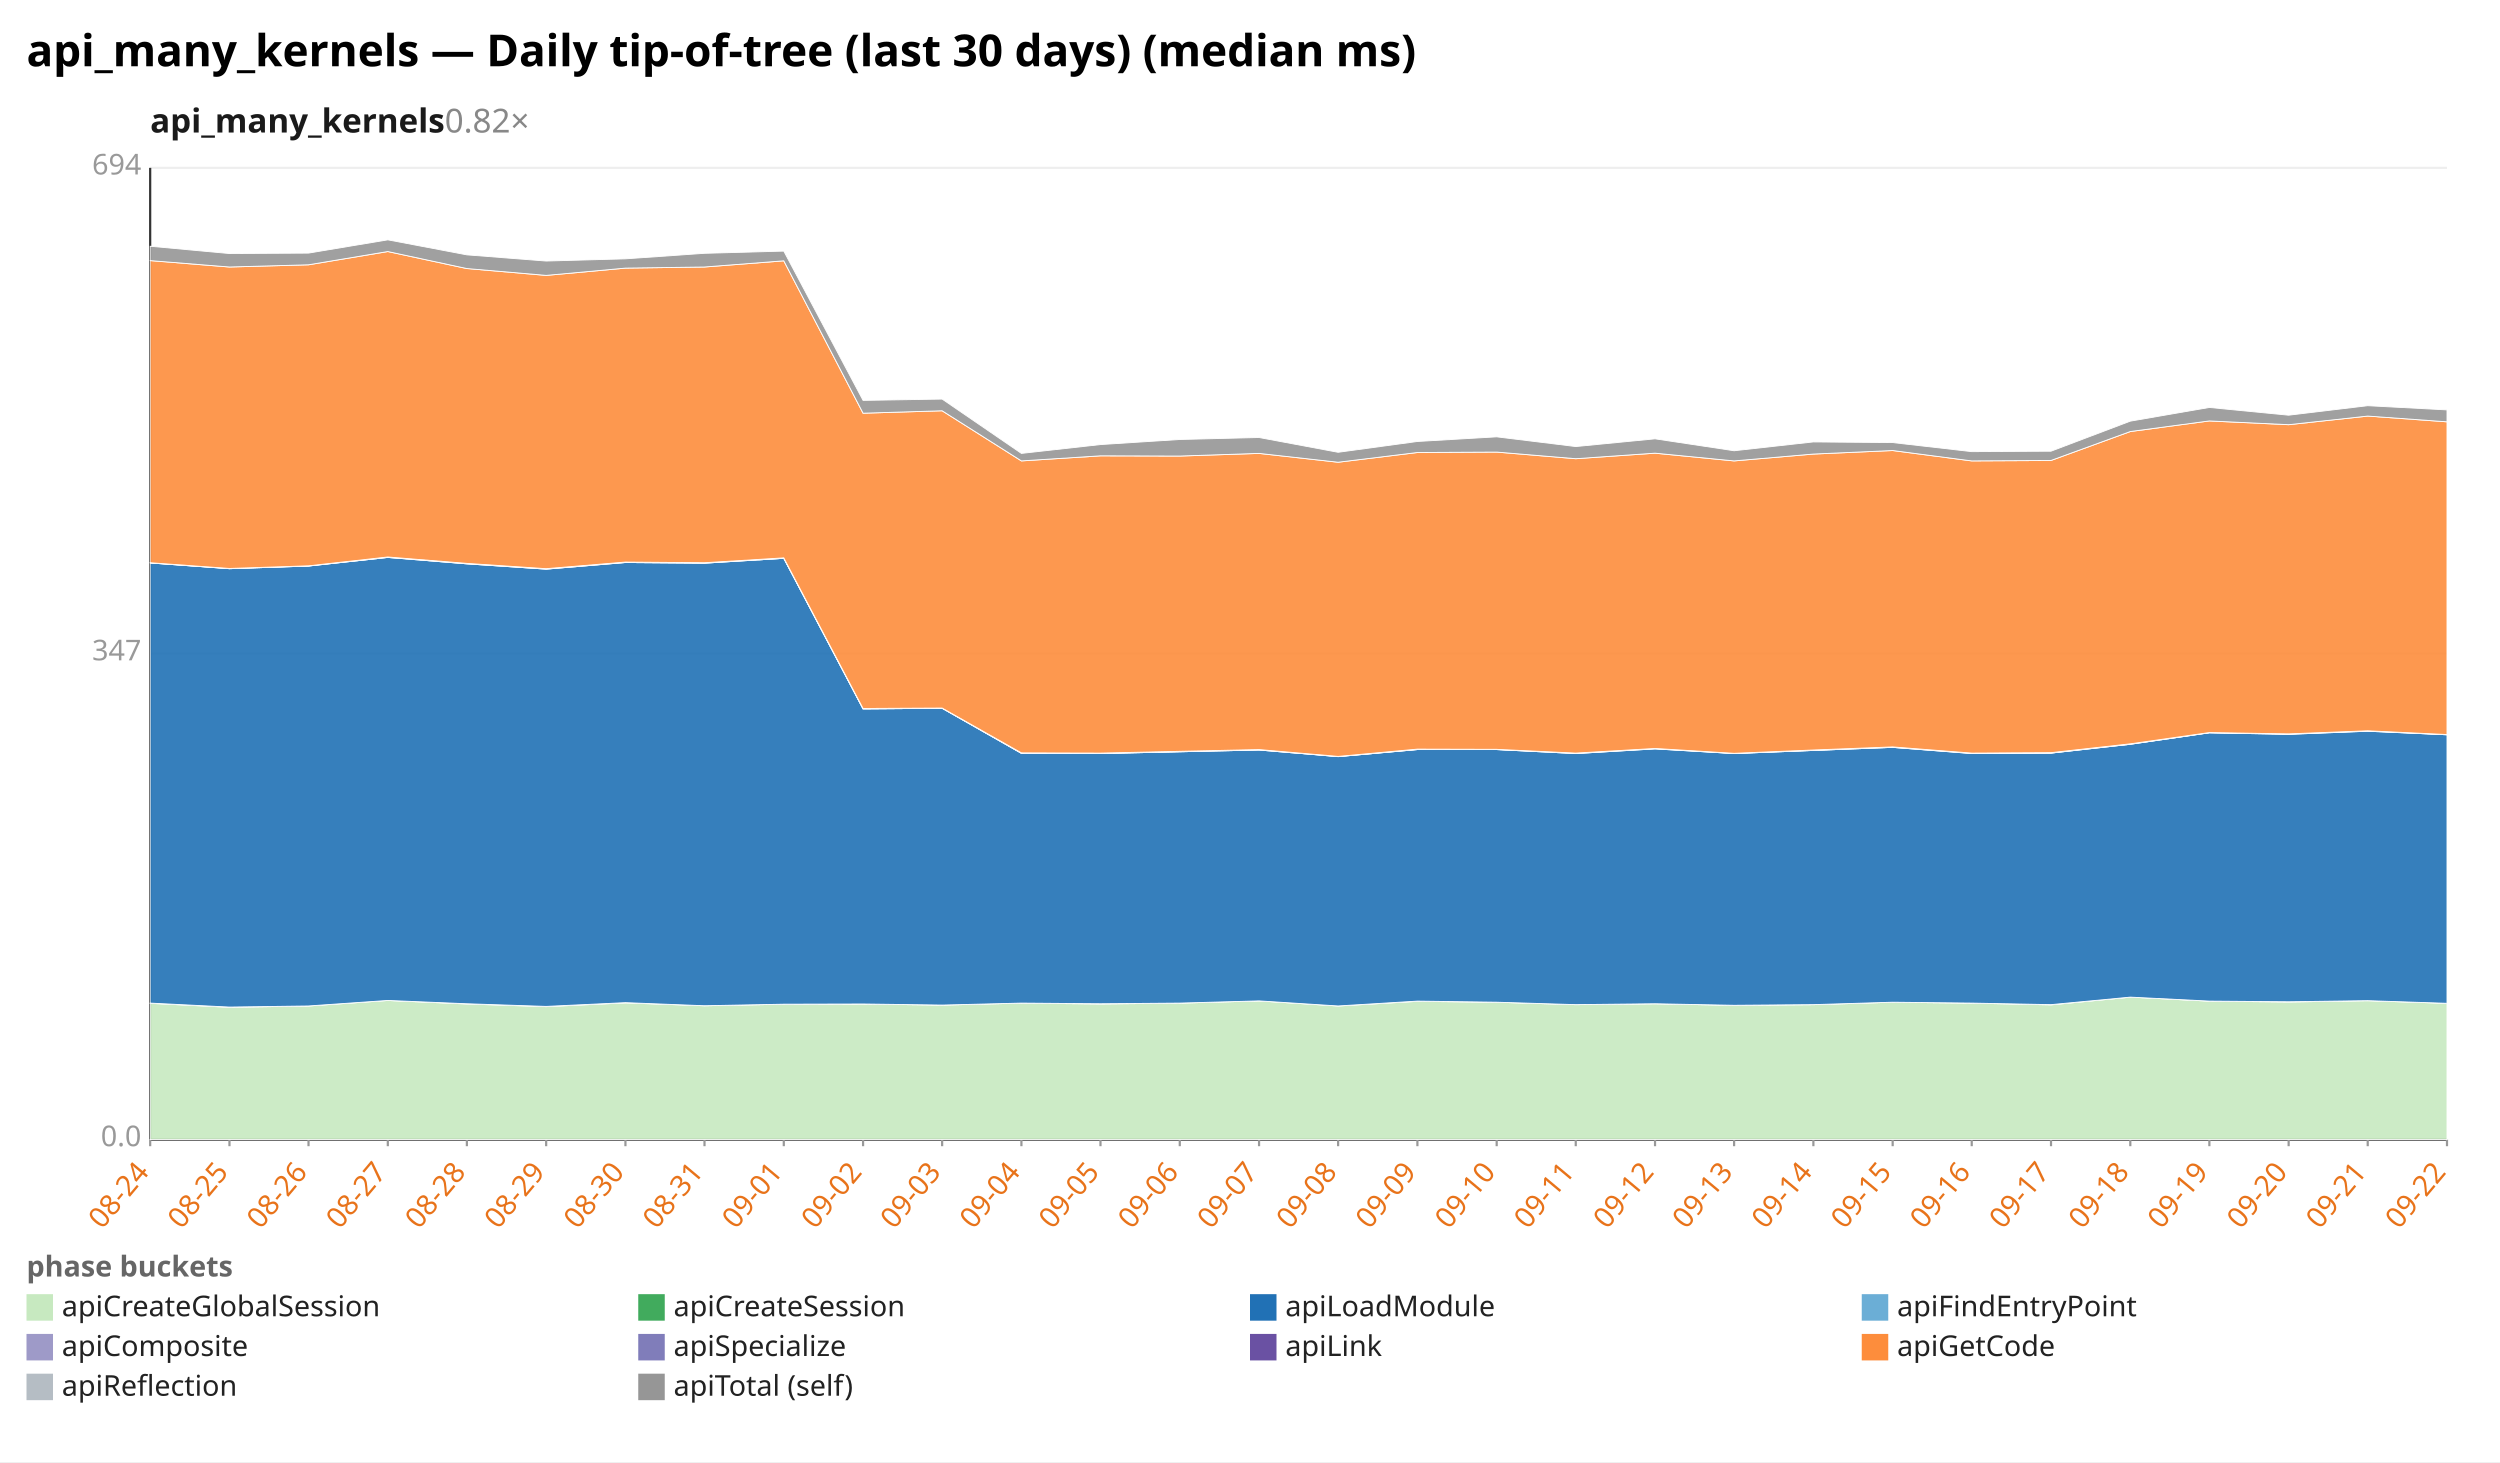
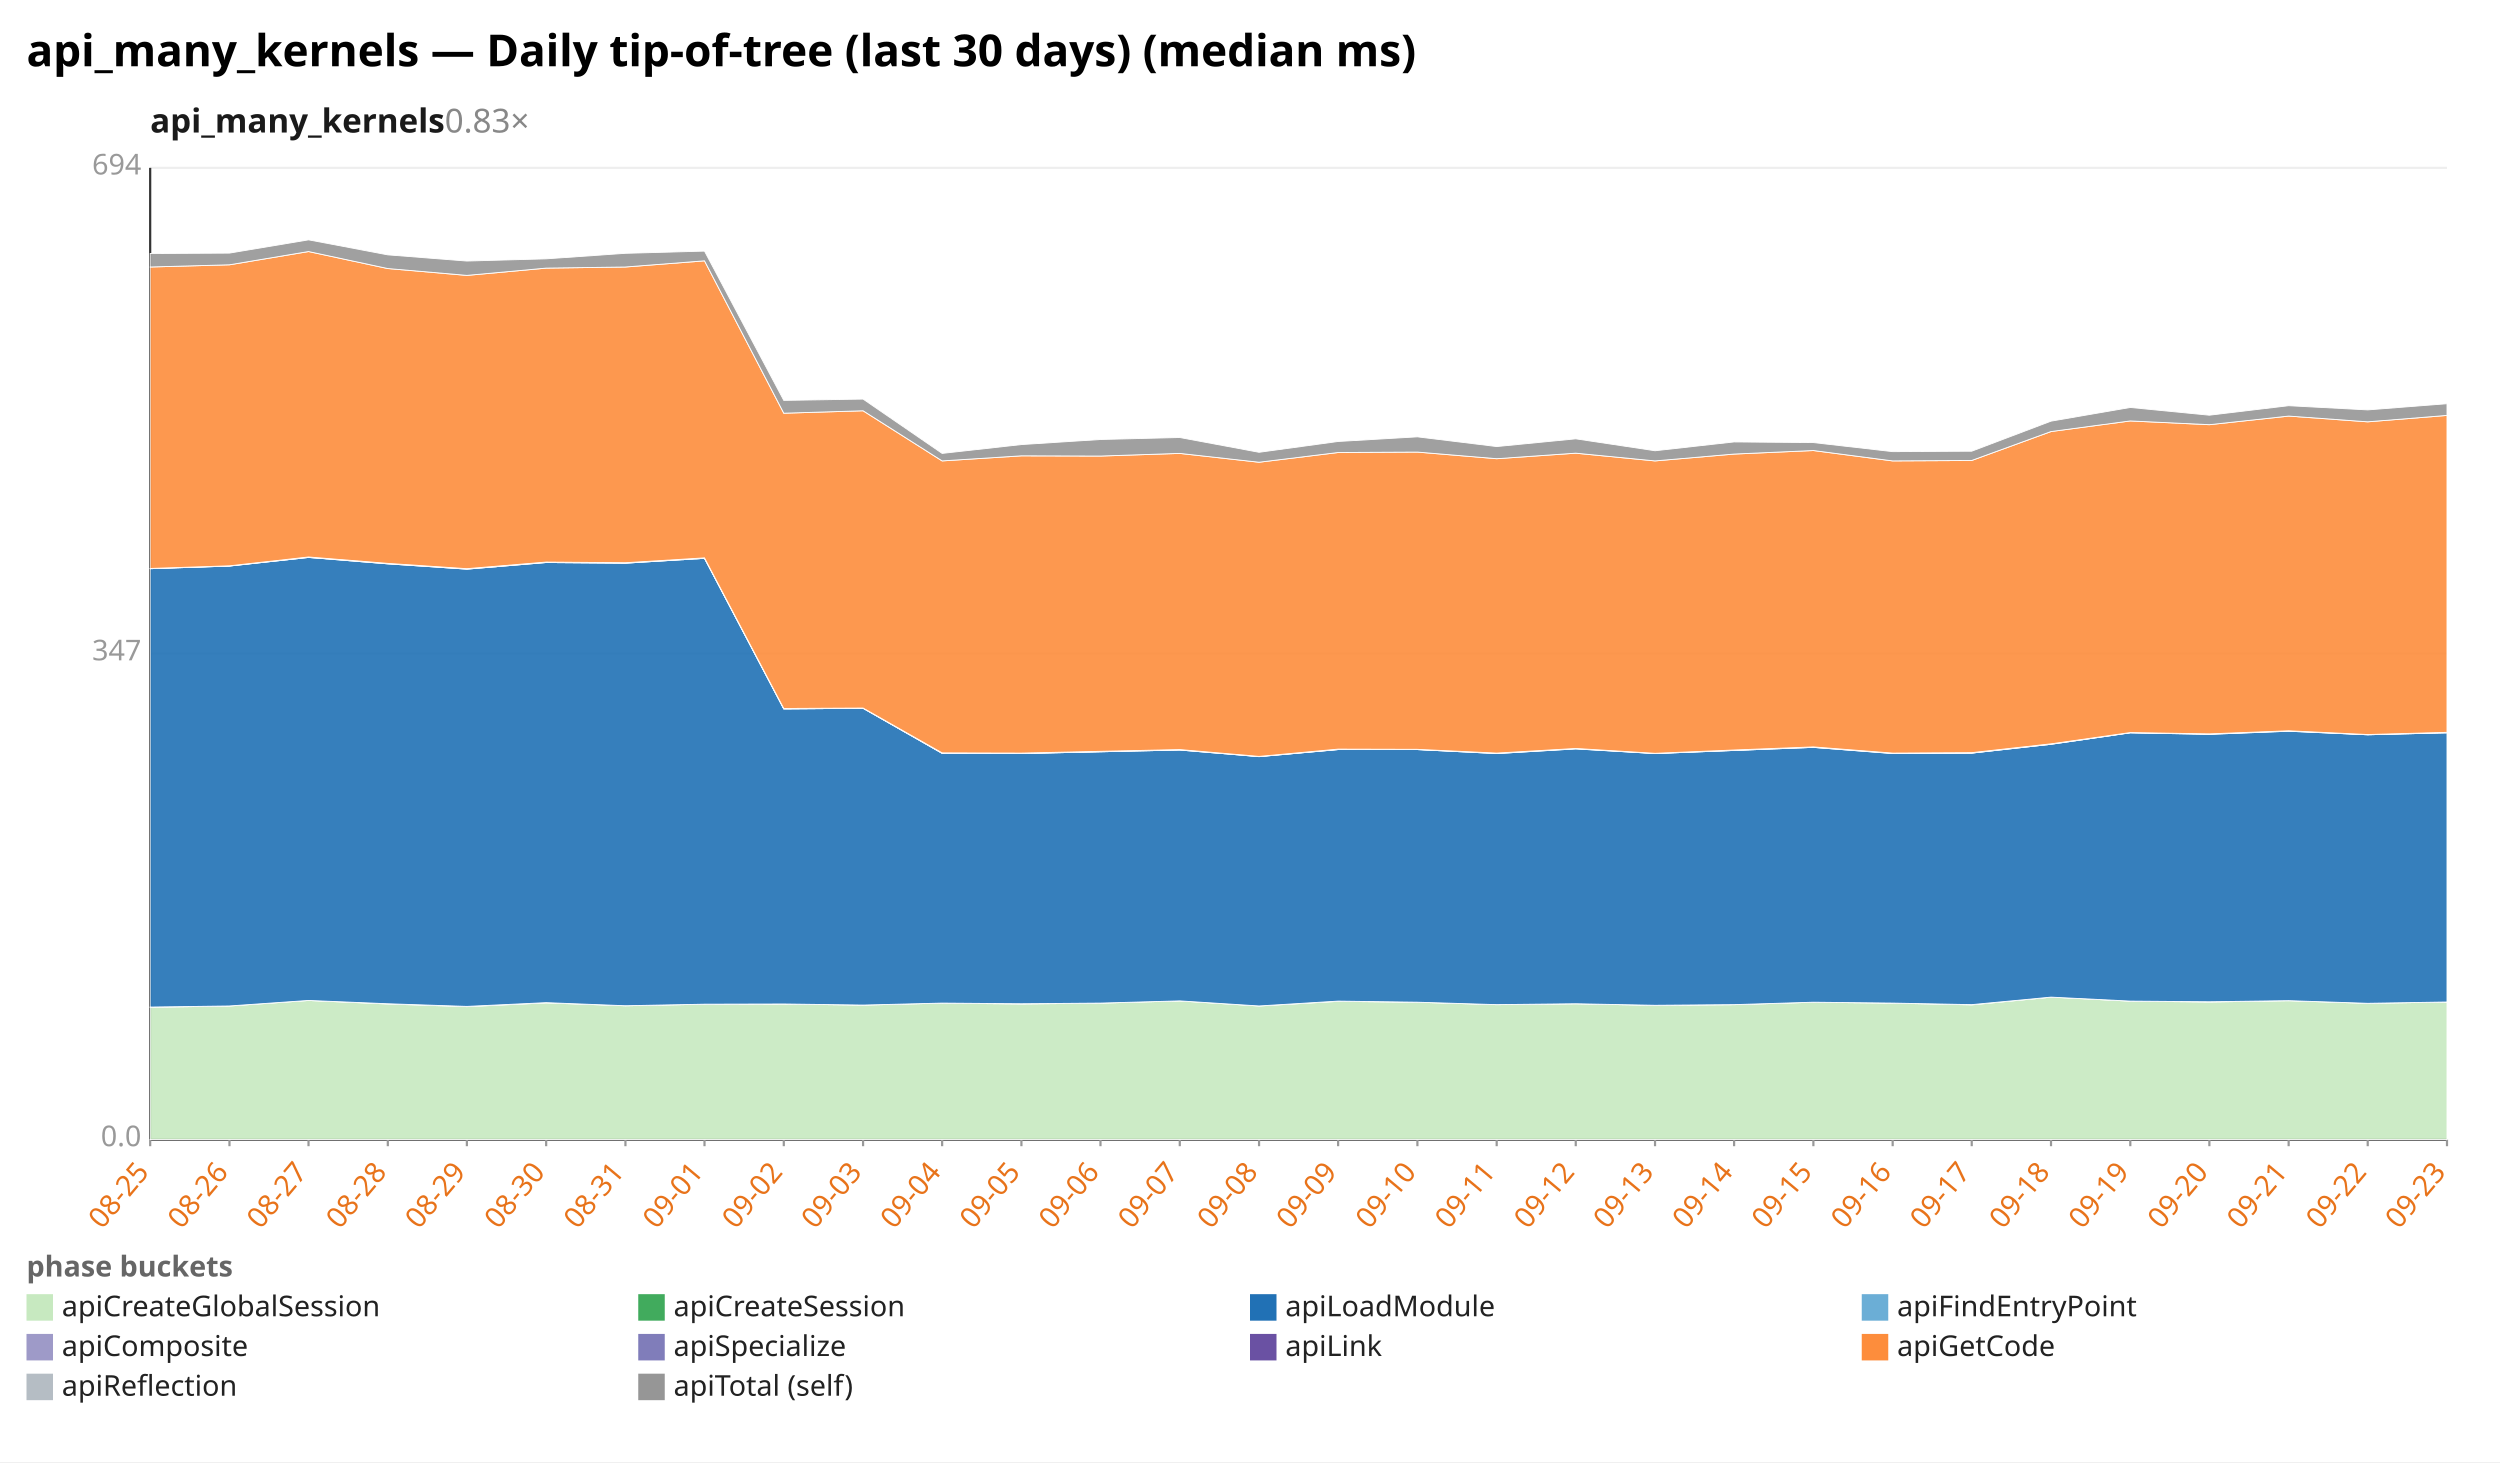
<svg xmlns="http://www.w3.org/2000/svg" width="1132" height="662" viewBox="0 0 1132 662" preserveAspectRatio="xMidYMid meet" font-family="sans-serif" font-size="13">
  <rect width="1132" height="662" fill="white" />
  <text x="12" y="30" font-size="20" font-weight="bold">api_many_kernels — Daily tip-of-tree (last 30 days) (median ms)</text>
-   <text x="68" y="60" font-size="15" font-weight="600" fill="#1a1a1a">api_many_kernels<tspan fill="#888" font-weight="400" text-decoration="none">  0.82×</tspan>
+   <text x="68" y="60" font-size="15" font-weight="600" fill="#1a1a1a">api_many_kernels<tspan fill="#888" font-weight="400" text-decoration="none">  0.83×</tspan>
  </text>
  <line x1="68.0" y1="516.0" x2="1108.0" y2="516.0" stroke="#eee" />
  <text x="64.0" y="519.0" text-anchor="end" fill="#999">0.0</text>
  <line x1="68.0" y1="296.0" x2="1108.0" y2="296.0" stroke="#eee" />
  <text x="64.0" y="299.0" text-anchor="end" fill="#999">347</text>
  <line x1="68.0" y1="76.0" x2="1108.0" y2="76.0" stroke="#eee" />
  <text x="64.0" y="79.0" text-anchor="end" fill="#999">694</text>
  <line x1="68.0" y1="76.0" x2="68.0" y2="516.0" stroke="#333" />
  <line x1="68.0" y1="516.0" x2="1108.0" y2="516.0" stroke="#333" />
  <line x1="68.0" y1="516.0" x2="68.0" y2="519.0" stroke="#999" />
-   <text x="68.0" y="531.0" text-anchor="end" fill="#e8731a" transform="rotate(-50 68.0 531.0)">08-24</text>
+   <text x="68.0" y="531.0" text-anchor="end" fill="#e8731a" transform="rotate(-50 68.0 531.0)">08-25</text>
  <line x1="103.9" y1="516.0" x2="103.9" y2="519.0" stroke="#999" />
-   <text x="103.9" y="531.0" text-anchor="end" fill="#e8731a" transform="rotate(-50 103.9 531.0)">08-25</text>
+   <text x="103.9" y="531.0" text-anchor="end" fill="#e8731a" transform="rotate(-50 103.9 531.0)">08-26</text>
  <line x1="139.7" y1="516.0" x2="139.7" y2="519.0" stroke="#999" />
-   <text x="139.7" y="531.0" text-anchor="end" fill="#e8731a" transform="rotate(-50 139.7 531.0)">08-26</text>
+   <text x="139.7" y="531.0" text-anchor="end" fill="#e8731a" transform="rotate(-50 139.7 531.0)">08-27</text>
  <line x1="175.6" y1="516.0" x2="175.6" y2="519.0" stroke="#999" />
-   <text x="175.6" y="531.0" text-anchor="end" fill="#e8731a" transform="rotate(-50 175.6 531.0)">08-27</text>
+   <text x="175.6" y="531.0" text-anchor="end" fill="#e8731a" transform="rotate(-50 175.6 531.0)">08-28</text>
  <line x1="211.4" y1="516.0" x2="211.4" y2="519.0" stroke="#999" />
-   <text x="211.4" y="531.0" text-anchor="end" fill="#e8731a" transform="rotate(-50 211.4 531.0)">08-28</text>
+   <text x="211.4" y="531.0" text-anchor="end" fill="#e8731a" transform="rotate(-50 211.4 531.0)">08-29</text>
  <line x1="247.3" y1="516.0" x2="247.3" y2="519.0" stroke="#999" />
-   <text x="247.3" y="531.0" text-anchor="end" fill="#e8731a" transform="rotate(-50 247.3 531.0)">08-29</text>
+   <text x="247.3" y="531.0" text-anchor="end" fill="#e8731a" transform="rotate(-50 247.3 531.0)">08-30</text>
  <line x1="283.2" y1="516.0" x2="283.2" y2="519.0" stroke="#999" />
-   <text x="283.2" y="531.0" text-anchor="end" fill="#e8731a" transform="rotate(-50 283.2 531.0)">08-30</text>
+   <text x="283.2" y="531.0" text-anchor="end" fill="#e8731a" transform="rotate(-50 283.2 531.0)">08-31</text>
  <line x1="319.0" y1="516.0" x2="319.0" y2="519.0" stroke="#999" />
-   <text x="319.0" y="531.0" text-anchor="end" fill="#e8731a" transform="rotate(-50 319.0 531.0)">08-31</text>
+   <text x="319.0" y="531.0" text-anchor="end" fill="#e8731a" transform="rotate(-50 319.0 531.0)">09-01</text>
  <line x1="354.9" y1="516.0" x2="354.9" y2="519.0" stroke="#999" />
-   <text x="354.9" y="531.0" text-anchor="end" fill="#e8731a" transform="rotate(-50 354.9 531.0)">09-01</text>
+   <text x="354.9" y="531.0" text-anchor="end" fill="#e8731a" transform="rotate(-50 354.9 531.0)">09-02</text>
  <line x1="390.8" y1="516.0" x2="390.8" y2="519.0" stroke="#999" />
-   <text x="390.8" y="531.0" text-anchor="end" fill="#e8731a" transform="rotate(-50 390.8 531.0)">09-02</text>
+   <text x="390.8" y="531.0" text-anchor="end" fill="#e8731a" transform="rotate(-50 390.8 531.0)">09-03</text>
  <line x1="426.6" y1="516.0" x2="426.6" y2="519.0" stroke="#999" />
-   <text x="426.6" y="531.0" text-anchor="end" fill="#e8731a" transform="rotate(-50 426.6 531.0)">09-03</text>
+   <text x="426.6" y="531.0" text-anchor="end" fill="#e8731a" transform="rotate(-50 426.6 531.0)">09-04</text>
  <line x1="462.5" y1="516.0" x2="462.5" y2="519.0" stroke="#999" />
-   <text x="462.5" y="531.0" text-anchor="end" fill="#e8731a" transform="rotate(-50 462.5 531.0)">09-04</text>
+   <text x="462.5" y="531.0" text-anchor="end" fill="#e8731a" transform="rotate(-50 462.5 531.0)">09-05</text>
  <line x1="498.3" y1="516.0" x2="498.3" y2="519.0" stroke="#999" />
-   <text x="498.3" y="531.0" text-anchor="end" fill="#e8731a" transform="rotate(-50 498.3 531.0)">09-05</text>
+   <text x="498.3" y="531.0" text-anchor="end" fill="#e8731a" transform="rotate(-50 498.3 531.0)">09-06</text>
  <line x1="534.2" y1="516.0" x2="534.2" y2="519.0" stroke="#999" />
-   <text x="534.2" y="531.0" text-anchor="end" fill="#e8731a" transform="rotate(-50 534.2 531.0)">09-06</text>
+   <text x="534.2" y="531.0" text-anchor="end" fill="#e8731a" transform="rotate(-50 534.2 531.0)">09-07</text>
  <line x1="570.1" y1="516.0" x2="570.1" y2="519.0" stroke="#999" />
-   <text x="570.1" y="531.0" text-anchor="end" fill="#e8731a" transform="rotate(-50 570.1 531.0)">09-07</text>
+   <text x="570.1" y="531.0" text-anchor="end" fill="#e8731a" transform="rotate(-50 570.1 531.0)">09-08</text>
  <line x1="605.9" y1="516.0" x2="605.9" y2="519.0" stroke="#999" />
-   <text x="605.9" y="531.0" text-anchor="end" fill="#e8731a" transform="rotate(-50 605.9 531.0)">09-08</text>
+   <text x="605.9" y="531.0" text-anchor="end" fill="#e8731a" transform="rotate(-50 605.9 531.0)">09-09</text>
  <line x1="641.8" y1="516.0" x2="641.8" y2="519.0" stroke="#999" />
-   <text x="641.8" y="531.0" text-anchor="end" fill="#e8731a" transform="rotate(-50 641.8 531.0)">09-09</text>
+   <text x="641.8" y="531.0" text-anchor="end" fill="#e8731a" transform="rotate(-50 641.8 531.0)">09-10</text>
  <line x1="677.7" y1="516.0" x2="677.7" y2="519.0" stroke="#999" />
-   <text x="677.7" y="531.0" text-anchor="end" fill="#e8731a" transform="rotate(-50 677.7 531.0)">09-10</text>
+   <text x="677.7" y="531.0" text-anchor="end" fill="#e8731a" transform="rotate(-50 677.7 531.0)">09-11</text>
  <line x1="713.5" y1="516.0" x2="713.5" y2="519.0" stroke="#999" />
-   <text x="713.5" y="531.0" text-anchor="end" fill="#e8731a" transform="rotate(-50 713.5 531.0)">09-11</text>
+   <text x="713.5" y="531.0" text-anchor="end" fill="#e8731a" transform="rotate(-50 713.5 531.0)">09-12</text>
  <line x1="749.4" y1="516.0" x2="749.4" y2="519.0" stroke="#999" />
-   <text x="749.4" y="531.0" text-anchor="end" fill="#e8731a" transform="rotate(-50 749.4 531.0)">09-12</text>
+   <text x="749.4" y="531.0" text-anchor="end" fill="#e8731a" transform="rotate(-50 749.4 531.0)">09-13</text>
  <line x1="785.2" y1="516.0" x2="785.2" y2="519.0" stroke="#999" />
-   <text x="785.2" y="531.0" text-anchor="end" fill="#e8731a" transform="rotate(-50 785.2 531.0)">09-13</text>
+   <text x="785.2" y="531.0" text-anchor="end" fill="#e8731a" transform="rotate(-50 785.2 531.0)">09-14</text>
  <line x1="821.1" y1="516.0" x2="821.1" y2="519.0" stroke="#999" />
-   <text x="821.1" y="531.0" text-anchor="end" fill="#e8731a" transform="rotate(-50 821.1 531.0)">09-14</text>
+   <text x="821.1" y="531.0" text-anchor="end" fill="#e8731a" transform="rotate(-50 821.1 531.0)">09-15</text>
  <line x1="857.0" y1="516.0" x2="857.0" y2="519.0" stroke="#999" />
-   <text x="857.0" y="531.0" text-anchor="end" fill="#e8731a" transform="rotate(-50 857.0 531.0)">09-15</text>
+   <text x="857.0" y="531.0" text-anchor="end" fill="#e8731a" transform="rotate(-50 857.0 531.0)">09-16</text>
  <line x1="892.8" y1="516.0" x2="892.8" y2="519.0" stroke="#999" />
-   <text x="892.8" y="531.0" text-anchor="end" fill="#e8731a" transform="rotate(-50 892.8 531.0)">09-16</text>
+   <text x="892.8" y="531.0" text-anchor="end" fill="#e8731a" transform="rotate(-50 892.8 531.0)">09-17</text>
  <line x1="928.7" y1="516.0" x2="928.7" y2="519.0" stroke="#999" />
-   <text x="928.7" y="531.0" text-anchor="end" fill="#e8731a" transform="rotate(-50 928.7 531.0)">09-17</text>
+   <text x="928.7" y="531.0" text-anchor="end" fill="#e8731a" transform="rotate(-50 928.7 531.0)">09-18</text>
  <line x1="964.6" y1="516.0" x2="964.6" y2="519.0" stroke="#999" />
-   <text x="964.6" y="531.0" text-anchor="end" fill="#e8731a" transform="rotate(-50 964.6 531.0)">09-18</text>
+   <text x="964.6" y="531.0" text-anchor="end" fill="#e8731a" transform="rotate(-50 964.6 531.0)">09-19</text>
  <line x1="1000.4" y1="516.0" x2="1000.4" y2="519.0" stroke="#999" />
-   <text x="1000.4" y="531.0" text-anchor="end" fill="#e8731a" transform="rotate(-50 1000.4 531.0)">09-19</text>
+   <text x="1000.4" y="531.0" text-anchor="end" fill="#e8731a" transform="rotate(-50 1000.4 531.0)">09-20</text>
  <line x1="1036.3" y1="516.0" x2="1036.3" y2="519.0" stroke="#999" />
-   <text x="1036.3" y="531.0" text-anchor="end" fill="#e8731a" transform="rotate(-50 1036.3 531.0)">09-20</text>
+   <text x="1036.3" y="531.0" text-anchor="end" fill="#e8731a" transform="rotate(-50 1036.3 531.0)">09-21</text>
  <line x1="1072.1" y1="516.0" x2="1072.1" y2="519.0" stroke="#999" />
-   <text x="1072.1" y="531.0" text-anchor="end" fill="#e8731a" transform="rotate(-50 1072.1 531.0)">09-21</text>
+   <text x="1072.1" y="531.0" text-anchor="end" fill="#e8731a" transform="rotate(-50 1072.1 531.0)">09-22</text>
  <line x1="1108.0" y1="516.0" x2="1108.0" y2="519.0" stroke="#999" />
-   <text x="1108.0" y="531.0" text-anchor="end" fill="#e8731a" transform="rotate(-50 1108.0 531.0)">09-22</text>
-   <polygon points="68.0,454.3 103.9,456.1 139.7,455.5 175.6,453.0 211.4,454.6 247.3,455.8 283.2,454.1 319.0,455.4 354.9,454.7 390.8,454.6 426.6,455.1 462.5,454.2 498.3,454.6 534.2,454.2 570.1,453.2 605.9,455.5 641.8,453.4 677.7,453.8 713.5,454.9 749.4,454.5 785.2,455.2 821.1,454.9 857.0,453.8 892.8,454.2 928.7,455.0 964.6,451.5 1000.4,453.3 1036.3,453.7 1072.1,453.1 1108.0,454.3 1108.0,516.0 1072.1,516.0 1036.3,516.0 1000.4,516.0 964.6,516.0 928.7,516.0 892.8,516.0 857.0,516.0 821.1,516.0 785.2,516.0 749.4,516.0 713.5,516.0 677.7,516.0 641.8,516.0 605.9,516.0 570.1,516.0 534.2,516.0 498.3,516.0 462.5,516.0 426.6,516.0 390.8,516.0 354.9,516.0 319.0,516.0 283.2,516.0 247.3,516.0 211.4,516.0 175.6,516.0 139.7,516.0 103.9,516.0 68.0,516.0" fill="#c7e9c0" fill-opacity="0.9" stroke="#fff" stroke-width="0.4" />
-   <polygon points="68.0,454.2 103.9,456.0 139.7,455.5 175.6,453.0 211.4,454.5 247.3,455.7 283.2,454.0 319.0,455.4 354.9,454.7 390.8,454.6 426.6,455.1 462.5,454.2 498.3,454.5 534.2,454.2 570.1,453.2 605.9,455.5 641.8,453.3 677.7,453.8 713.5,454.9 749.4,454.5 785.2,455.2 821.1,454.9 857.0,453.8 892.8,454.2 928.7,454.9 964.6,451.5 1000.4,453.3 1036.3,453.6 1072.1,453.1 1108.0,454.3 1108.0,454.3 1072.1,453.1 1036.3,453.7 1000.4,453.3 964.6,451.5 928.7,455.0 892.8,454.2 857.0,453.8 821.1,454.9 785.2,455.2 749.4,454.5 713.5,454.9 677.7,453.8 641.8,453.4 605.9,455.5 570.1,453.2 534.2,454.2 498.3,454.6 462.5,454.2 426.6,455.1 390.8,454.6 354.9,454.7 319.0,455.4 283.2,454.1 247.3,455.8 211.4,454.6 175.6,453.0 139.7,455.5 103.9,456.1 68.0,454.3" fill="#41ab5d" fill-opacity="0.9" stroke="#fff" stroke-width="0.4" />
-   <polygon points="68.0,254.9 103.9,257.5 139.7,256.3 175.6,252.4 211.4,255.3 247.3,257.7 283.2,254.7 319.0,255.0 354.9,252.8 390.8,321.0 426.6,320.7 462.5,341.1 498.3,341.2 534.2,340.4 570.1,339.6 605.9,342.6 641.8,339.4 677.7,339.4 713.5,341.2 749.4,339.1 785.2,341.2 821.1,339.8 857.0,338.4 892.8,341.2 928.7,341.0 964.6,337.0 1000.4,331.8 1036.3,332.5 1072.1,331.1 1108.0,332.7 1108.0,454.3 1072.1,453.1 1036.3,453.6 1000.4,453.3 964.6,451.5 928.7,454.9 892.8,454.2 857.0,453.8 821.1,454.9 785.2,455.2 749.4,454.5 713.5,454.9 677.7,453.8 641.8,453.3 605.9,455.5 570.1,453.2 534.2,454.2 498.3,454.5 462.5,454.2 426.6,455.1 390.8,454.6 354.9,454.7 319.0,455.4 283.2,454.0 247.3,455.7 211.4,454.5 175.6,453.0 139.7,455.5 103.9,456.0 68.0,454.2" fill="#2171b5" fill-opacity="0.9" stroke="#fff" stroke-width="0.4" />
-   <polygon points="68.0,254.9 103.9,257.5 139.7,256.3 175.6,252.4 211.4,255.3 247.3,257.7 283.2,254.7 319.0,255.0 354.9,252.8 390.8,321.0 426.6,320.7 462.5,341.1 498.3,341.2 534.2,340.4 570.1,339.6 605.9,342.6 641.8,339.4 677.7,339.4 713.5,341.2 749.4,339.0 785.2,341.2 821.1,339.8 857.0,338.4 892.8,341.1 928.7,341.0 964.6,337.0 1000.4,331.8 1036.3,332.4 1072.1,331.0 1108.0,332.7 1108.0,332.7 1072.1,331.1 1036.3,332.5 1000.4,331.8 964.6,337.0 928.7,341.0 892.8,341.2 857.0,338.4 821.1,339.8 785.2,341.2 749.4,339.1 713.5,341.2 677.7,339.4 641.8,339.4 605.9,342.6 570.1,339.6 534.2,340.4 498.3,341.2 462.5,341.1 426.6,320.7 390.8,321.0 354.9,252.8 319.0,255.0 283.2,254.7 247.3,257.7 211.4,255.3 175.6,252.4 139.7,256.3 103.9,257.5 68.0,254.9" fill="#6baed6" fill-opacity="0.9" stroke="#fff" stroke-width="0.4" />
-   <polygon points="68.0,254.8 103.9,257.4 139.7,256.2 175.6,252.2 211.4,255.1 247.3,257.5 283.2,254.5 319.0,254.8 354.9,252.6 390.8,320.8 426.6,320.6 462.5,341.0 498.3,341.1 534.2,340.3 570.1,339.4 605.9,342.5 641.8,339.3 677.7,339.3 713.5,341.0 749.4,338.9 785.2,341.1 821.1,339.7 857.0,338.2 892.8,341.0 928.7,340.9 964.6,336.8 1000.4,331.7 1036.3,332.3 1072.1,330.9 1108.0,332.6 1108.0,332.7 1072.1,331.0 1036.3,332.4 1000.4,331.8 964.6,337.0 928.7,341.0 892.8,341.1 857.0,338.4 821.1,339.8 785.2,341.2 749.4,339.0 713.5,341.2 677.7,339.4 641.8,339.4 605.9,342.6 570.1,339.6 534.2,340.4 498.3,341.2 462.5,341.1 426.6,320.7 390.8,321.0 354.9,252.8 319.0,255.0 283.2,254.7 247.3,257.7 211.4,255.3 175.6,252.4 139.7,256.3 103.9,257.5 68.0,254.9" fill="#9e9ac8" fill-opacity="0.9" stroke="#fff" stroke-width="0.4" />
-   <polygon points="68.0,254.8 103.9,257.4 139.7,256.2 175.6,252.2 211.4,255.1 247.3,257.5 283.2,254.5 319.0,254.8 354.9,252.6 390.8,320.8 426.6,320.6 462.5,340.9 498.3,341.0 534.2,340.2 570.1,339.4 605.9,342.5 641.8,339.2 677.7,339.3 713.5,341.0 749.4,338.9 785.2,341.1 821.1,339.6 857.0,338.2 892.8,341.0 928.7,340.8 964.6,336.8 1000.4,331.7 1036.3,332.3 1072.1,330.9 1108.0,332.6 1108.0,332.6 1072.1,330.9 1036.3,332.3 1000.4,331.7 964.6,336.8 928.7,340.9 892.8,341.0 857.0,338.2 821.1,339.7 785.2,341.1 749.4,338.9 713.5,341.0 677.7,339.3 641.8,339.3 605.9,342.5 570.1,339.4 534.2,340.3 498.3,341.1 462.5,341.0 426.6,320.6 390.8,320.8 354.9,252.6 319.0,254.8 283.2,254.5 247.3,257.5 211.4,255.1 175.6,252.2 139.7,256.2 103.9,257.4 68.0,254.8" fill="#6a51a3" fill-opacity="0.9" stroke="#fff" stroke-width="0.4" />
-   <polygon points="68.0,118.0 103.9,120.9 139.7,119.9 175.6,113.9 211.4,121.6 247.3,124.7 283.2,121.4 319.0,120.9 354.9,118.1 390.8,187.1 426.6,186.0 462.5,208.7 498.3,206.4 534.2,206.5 570.1,205.3 605.9,209.3 641.8,204.9 677.7,204.7 713.5,207.7 749.4,205.2 785.2,208.7 821.1,205.6 857.0,204.0 892.8,208.7 928.7,208.5 964.6,195.4 1000.4,190.6 1036.3,192.3 1072.1,188.4 1108.0,191.0 1108.0,332.6 1072.1,330.9 1036.3,332.3 1000.4,331.7 964.6,336.8 928.7,340.8 892.8,341.0 857.0,338.2 821.1,339.6 785.2,341.1 749.4,338.9 713.5,341.0 677.7,339.3 641.8,339.2 605.9,342.5 570.1,339.4 534.2,340.2 498.3,341.0 462.5,340.9 426.6,320.6 390.8,320.8 354.9,252.6 319.0,254.8 283.2,254.5 247.3,257.5 211.4,255.1 175.6,252.2 139.7,256.2 103.9,257.4 68.0,254.8" fill="#fd8d3c" fill-opacity="0.9" stroke="#fff" stroke-width="0.4" />
-   <polygon points="68.0,111.5 103.9,114.8 139.7,114.6 175.6,108.6 211.4,115.4 247.3,118.2 283.2,117.2 319.0,114.7 354.9,113.7 390.8,181.3 426.6,180.7 462.5,205.3 498.3,201.3 534.2,199.0 570.1,198.1 605.9,204.8 641.8,199.9 677.7,197.8 713.5,202.2 749.4,198.7 785.2,204.1 821.1,200.1 857.0,200.4 892.8,204.5 928.7,204.3 964.6,190.7 1000.4,184.5 1036.3,188.0 1072.1,183.7 1108.0,185.6 1108.0,191.0 1072.1,188.4 1036.3,192.3 1000.4,190.6 964.6,195.4 928.7,208.5 892.8,208.7 857.0,204.0 821.1,205.6 785.2,208.7 749.4,205.2 713.5,207.7 677.7,204.7 641.8,204.9 605.9,209.3 570.1,205.3 534.2,206.5 498.3,206.4 462.5,208.7 426.6,186.0 390.8,187.1 354.9,118.1 319.0,120.9 283.2,121.4 247.3,124.7 211.4,121.6 175.6,113.9 139.7,119.9 103.9,120.9 68.0,118.0" fill="#969696" fill-opacity="0.9" stroke="#fff" stroke-width="0.4" />
+   <text x="1108.0" y="531.0" text-anchor="end" fill="#e8731a" transform="rotate(-50 1108.0 531.0)">09-23</text>
+   <polygon points="68.0,456.1 103.9,455.5 139.7,453.0 175.6,454.6 211.4,455.8 247.3,454.1 283.2,455.4 319.0,454.7 354.9,454.6 390.8,455.1 426.6,454.2 462.5,454.6 498.3,454.2 534.2,453.2 570.1,455.5 605.9,453.4 641.8,453.8 677.7,454.9 713.5,454.5 749.4,455.2 785.2,454.9 821.1,453.8 857.0,454.2 892.8,455.0 928.7,451.5 964.6,453.3 1000.4,453.7 1036.3,453.1 1072.1,454.3 1108.0,453.7 1108.0,516.0 1072.1,516.0 1036.3,516.0 1000.4,516.0 964.6,516.0 928.7,516.0 892.8,516.0 857.0,516.0 821.1,516.0 785.2,516.0 749.4,516.0 713.5,516.0 677.7,516.0 641.8,516.0 605.9,516.0 570.1,516.0 534.2,516.0 498.3,516.0 462.5,516.0 426.6,516.0 390.8,516.0 354.9,516.0 319.0,516.0 283.2,516.0 247.3,516.0 211.4,516.0 175.6,516.0 139.7,516.0 103.9,516.0 68.0,516.0" fill="#c7e9c0" fill-opacity="0.9" stroke="#fff" stroke-width="0.4" />
+   <polygon points="68.0,456.0 103.9,455.5 139.7,453.0 175.6,454.5 211.4,455.7 247.3,454.0 283.2,455.4 319.0,454.7 354.9,454.6 390.8,455.1 426.6,454.2 462.5,454.5 498.3,454.2 534.2,453.2 570.1,455.5 605.9,453.3 641.8,453.8 677.7,454.9 713.5,454.5 749.4,455.2 785.2,454.9 821.1,453.8 857.0,454.2 892.8,454.9 928.7,451.5 964.6,453.3 1000.4,453.6 1036.3,453.1 1072.1,454.3 1108.0,453.7 1108.0,453.7 1072.1,454.3 1036.3,453.1 1000.4,453.7 964.6,453.3 928.7,451.5 892.8,455.0 857.0,454.2 821.1,453.8 785.2,454.9 749.4,455.2 713.5,454.5 677.7,454.9 641.8,453.8 605.9,453.4 570.1,455.5 534.2,453.2 498.3,454.2 462.5,454.6 426.6,454.2 390.8,455.1 354.9,454.6 319.0,454.7 283.2,455.4 247.3,454.1 211.4,455.8 175.6,454.6 139.7,453.0 103.9,455.5 68.0,456.1" fill="#41ab5d" fill-opacity="0.9" stroke="#fff" stroke-width="0.4" />
+   <polygon points="68.0,257.5 103.9,256.3 139.7,252.4 175.6,255.3 211.4,257.7 247.3,254.7 283.2,255.0 319.0,252.8 354.9,321.0 390.8,320.7 426.6,341.1 462.5,341.2 498.3,340.4 534.2,339.6 570.1,342.6 605.9,339.4 641.8,339.4 677.7,341.2 713.5,339.1 749.4,341.2 785.2,339.8 821.1,338.4 857.0,341.2 892.8,341.0 928.7,337.0 964.6,331.8 1000.4,332.5 1036.3,331.1 1072.1,332.7 1108.0,331.8 1108.0,453.7 1072.1,454.3 1036.3,453.1 1000.4,453.6 964.6,453.3 928.7,451.5 892.8,454.9 857.0,454.2 821.1,453.8 785.2,454.9 749.4,455.2 713.5,454.5 677.7,454.9 641.8,453.8 605.9,453.3 570.1,455.5 534.2,453.2 498.3,454.2 462.5,454.5 426.6,454.2 390.8,455.1 354.9,454.6 319.0,454.7 283.2,455.4 247.3,454.0 211.4,455.7 175.6,454.5 139.7,453.0 103.9,455.5 68.0,456.0" fill="#2171b5" fill-opacity="0.9" stroke="#fff" stroke-width="0.4" />
+   <polygon points="68.0,257.5 103.9,256.3 139.7,252.4 175.6,255.3 211.4,257.7 247.3,254.7 283.2,255.0 319.0,252.8 354.9,321.0 390.8,320.7 426.6,341.1 462.5,341.2 498.3,340.4 534.2,339.6 570.1,342.6 605.9,339.4 641.8,339.4 677.7,341.2 713.5,339.0 749.4,341.2 785.2,339.8 821.1,338.4 857.0,341.1 892.8,341.0 928.7,337.0 964.6,331.8 1000.4,332.4 1036.3,331.0 1072.1,332.7 1108.0,331.8 1108.0,331.8 1072.1,332.7 1036.3,331.1 1000.4,332.5 964.6,331.8 928.7,337.0 892.8,341.0 857.0,341.2 821.1,338.4 785.2,339.8 749.4,341.2 713.5,339.1 677.7,341.2 641.8,339.4 605.9,339.4 570.1,342.6 534.2,339.6 498.3,340.4 462.5,341.2 426.6,341.1 390.8,320.7 354.9,321.0 319.0,252.8 283.2,255.0 247.3,254.7 211.4,257.7 175.6,255.3 139.7,252.4 103.9,256.3 68.0,257.5" fill="#6baed6" fill-opacity="0.9" stroke="#fff" stroke-width="0.4" />
+   <polygon points="68.0,257.4 103.9,256.2 139.7,252.2 175.6,255.1 211.4,257.5 247.3,254.5 283.2,254.8 319.0,252.6 354.9,320.8 390.8,320.6 426.6,341.0 462.5,341.1 498.3,340.3 534.2,339.4 570.1,342.5 605.9,339.3 641.8,339.3 677.7,341.0 713.5,338.9 749.4,341.1 785.2,339.7 821.1,338.2 857.0,341.0 892.8,340.9 928.7,336.8 964.6,331.7 1000.4,332.3 1036.3,330.9 1072.1,332.6 1108.0,331.6 1108.0,331.8 1072.1,332.7 1036.3,331.0 1000.4,332.4 964.6,331.8 928.7,337.0 892.8,341.0 857.0,341.1 821.1,338.4 785.2,339.8 749.4,341.2 713.5,339.0 677.7,341.2 641.8,339.4 605.9,339.4 570.1,342.6 534.2,339.6 498.3,340.4 462.5,341.2 426.6,341.1 390.8,320.7 354.9,321.0 319.0,252.8 283.2,255.0 247.3,254.7 211.4,257.7 175.6,255.3 139.7,252.4 103.9,256.3 68.0,257.5" fill="#9e9ac8" fill-opacity="0.9" stroke="#fff" stroke-width="0.4" />
+   <polygon points="68.0,257.4 103.9,256.2 139.7,252.2 175.6,255.1 211.4,257.5 247.3,254.5 283.2,254.8 319.0,252.6 354.9,320.8 390.8,320.6 426.6,340.9 462.5,341.0 498.3,340.2 534.2,339.4 570.1,342.5 605.9,339.2 641.8,339.3 677.7,341.0 713.5,338.9 749.4,341.1 785.2,339.6 821.1,338.2 857.0,341.0 892.8,340.8 928.7,336.8 964.6,331.7 1000.4,332.3 1036.3,330.9 1072.1,332.6 1108.0,331.6 1108.0,331.6 1072.1,332.6 1036.3,330.9 1000.4,332.3 964.6,331.7 928.7,336.8 892.8,340.9 857.0,341.0 821.1,338.2 785.2,339.7 749.4,341.1 713.5,338.9 677.7,341.0 641.8,339.3 605.9,339.3 570.1,342.5 534.2,339.4 498.3,340.3 462.5,341.1 426.6,341.0 390.8,320.6 354.9,320.8 319.0,252.6 283.2,254.8 247.3,254.5 211.4,257.5 175.6,255.1 139.7,252.2 103.9,256.2 68.0,257.4" fill="#6a51a3" fill-opacity="0.9" stroke="#fff" stroke-width="0.4" />
+   <polygon points="68.0,120.9 103.9,119.9 139.7,113.9 175.6,121.6 211.4,124.7 247.3,121.4 283.2,120.9 319.0,118.1 354.9,187.1 390.8,186.0 426.6,208.7 462.5,206.4 498.3,206.5 534.2,205.3 570.1,209.3 605.9,204.9 641.8,204.7 677.7,207.7 713.5,205.2 749.4,208.7 785.2,205.6 821.1,204.0 857.0,208.7 892.8,208.5 928.7,195.4 964.6,190.6 1000.4,192.3 1036.3,188.4 1072.1,191.0 1108.0,188.1 1108.0,331.6 1072.1,332.6 1036.3,330.9 1000.4,332.3 964.6,331.7 928.7,336.8 892.8,340.8 857.0,341.0 821.1,338.2 785.2,339.6 749.4,341.1 713.5,338.9 677.7,341.0 641.8,339.3 605.9,339.2 570.1,342.5 534.2,339.4 498.3,340.2 462.5,341.0 426.6,340.9 390.8,320.6 354.9,320.8 319.0,252.6 283.2,254.8 247.3,254.5 211.4,257.5 175.6,255.1 139.7,252.2 103.9,256.2 68.0,257.4" fill="#fd8d3c" fill-opacity="0.9" stroke="#fff" stroke-width="0.4" />
+   <polygon points="68.0,114.8 103.9,114.6 139.7,108.6 175.6,115.4 211.4,118.2 247.3,117.2 283.2,114.7 319.0,113.7 354.9,181.3 390.8,180.7 426.6,205.3 462.5,201.3 498.3,199.0 534.2,198.1 570.1,204.8 605.9,199.9 641.8,197.8 677.7,202.2 713.5,198.7 749.4,204.1 785.2,200.1 821.1,200.4 857.0,204.5 892.8,204.3 928.7,190.7 964.6,184.5 1000.4,188.0 1036.3,183.7 1072.1,185.6 1108.0,182.8 1108.0,188.1 1072.1,191.0 1036.3,188.4 1000.4,192.3 964.6,190.6 928.7,195.4 892.8,208.5 857.0,208.7 821.1,204.0 785.2,205.6 749.4,208.7 713.5,205.2 677.7,207.7 641.8,204.7 605.9,204.9 570.1,209.3 534.2,205.3 498.3,206.5 462.5,206.4 426.6,208.7 390.8,186.0 354.9,187.1 319.0,118.1 283.2,120.9 247.3,121.4 211.4,124.7 175.6,121.6 139.7,113.9 103.9,119.9 68.0,120.9" fill="#969696" fill-opacity="0.9" stroke="#fff" stroke-width="0.4" />
  <text x="12" y="578" fill="#666" font-weight="600">phase buckets</text>
  <rect x="12" y="586" width="12" height="12" fill="#c7e9c0" />
  <text x="28" y="596" fill="#222">apiCreateGlobalSession</text>
  <rect x="289" y="586" width="12" height="12" fill="#41ab5d" />
  <text x="305" y="596" fill="#222">apiCreateSession</text>
  <rect x="566" y="586" width="12" height="12" fill="#2171b5" />
  <text x="582" y="596" fill="#222">apiLoadModule</text>
  <rect x="843" y="586" width="12" height="12" fill="#6baed6" />
  <text x="859" y="596" fill="#222">apiFindEntryPoint</text>
  <rect x="12" y="604" width="12" height="12" fill="#9e9ac8" />
  <text x="28" y="614" fill="#222">apiComposite</text>
  <rect x="289" y="604" width="12" height="12" fill="#807dba" />
  <text x="305" y="614" fill="#222">apiSpecialize</text>
  <rect x="566" y="604" width="12" height="12" fill="#6a51a3" />
  <text x="582" y="614" fill="#222">apiLink</text>
  <rect x="843" y="604" width="12" height="12" fill="#fd8d3c" />
  <text x="859" y="614" fill="#222">apiGetCode</text>
  <rect x="12" y="622" width="12" height="12" fill="#b5bdc4" />
  <text x="28" y="632" fill="#222">apiReflection</text>
  <rect x="289" y="622" width="12" height="12" fill="#969696" />
  <text x="305" y="632" fill="#222">apiTotal (self)</text>
</svg>
